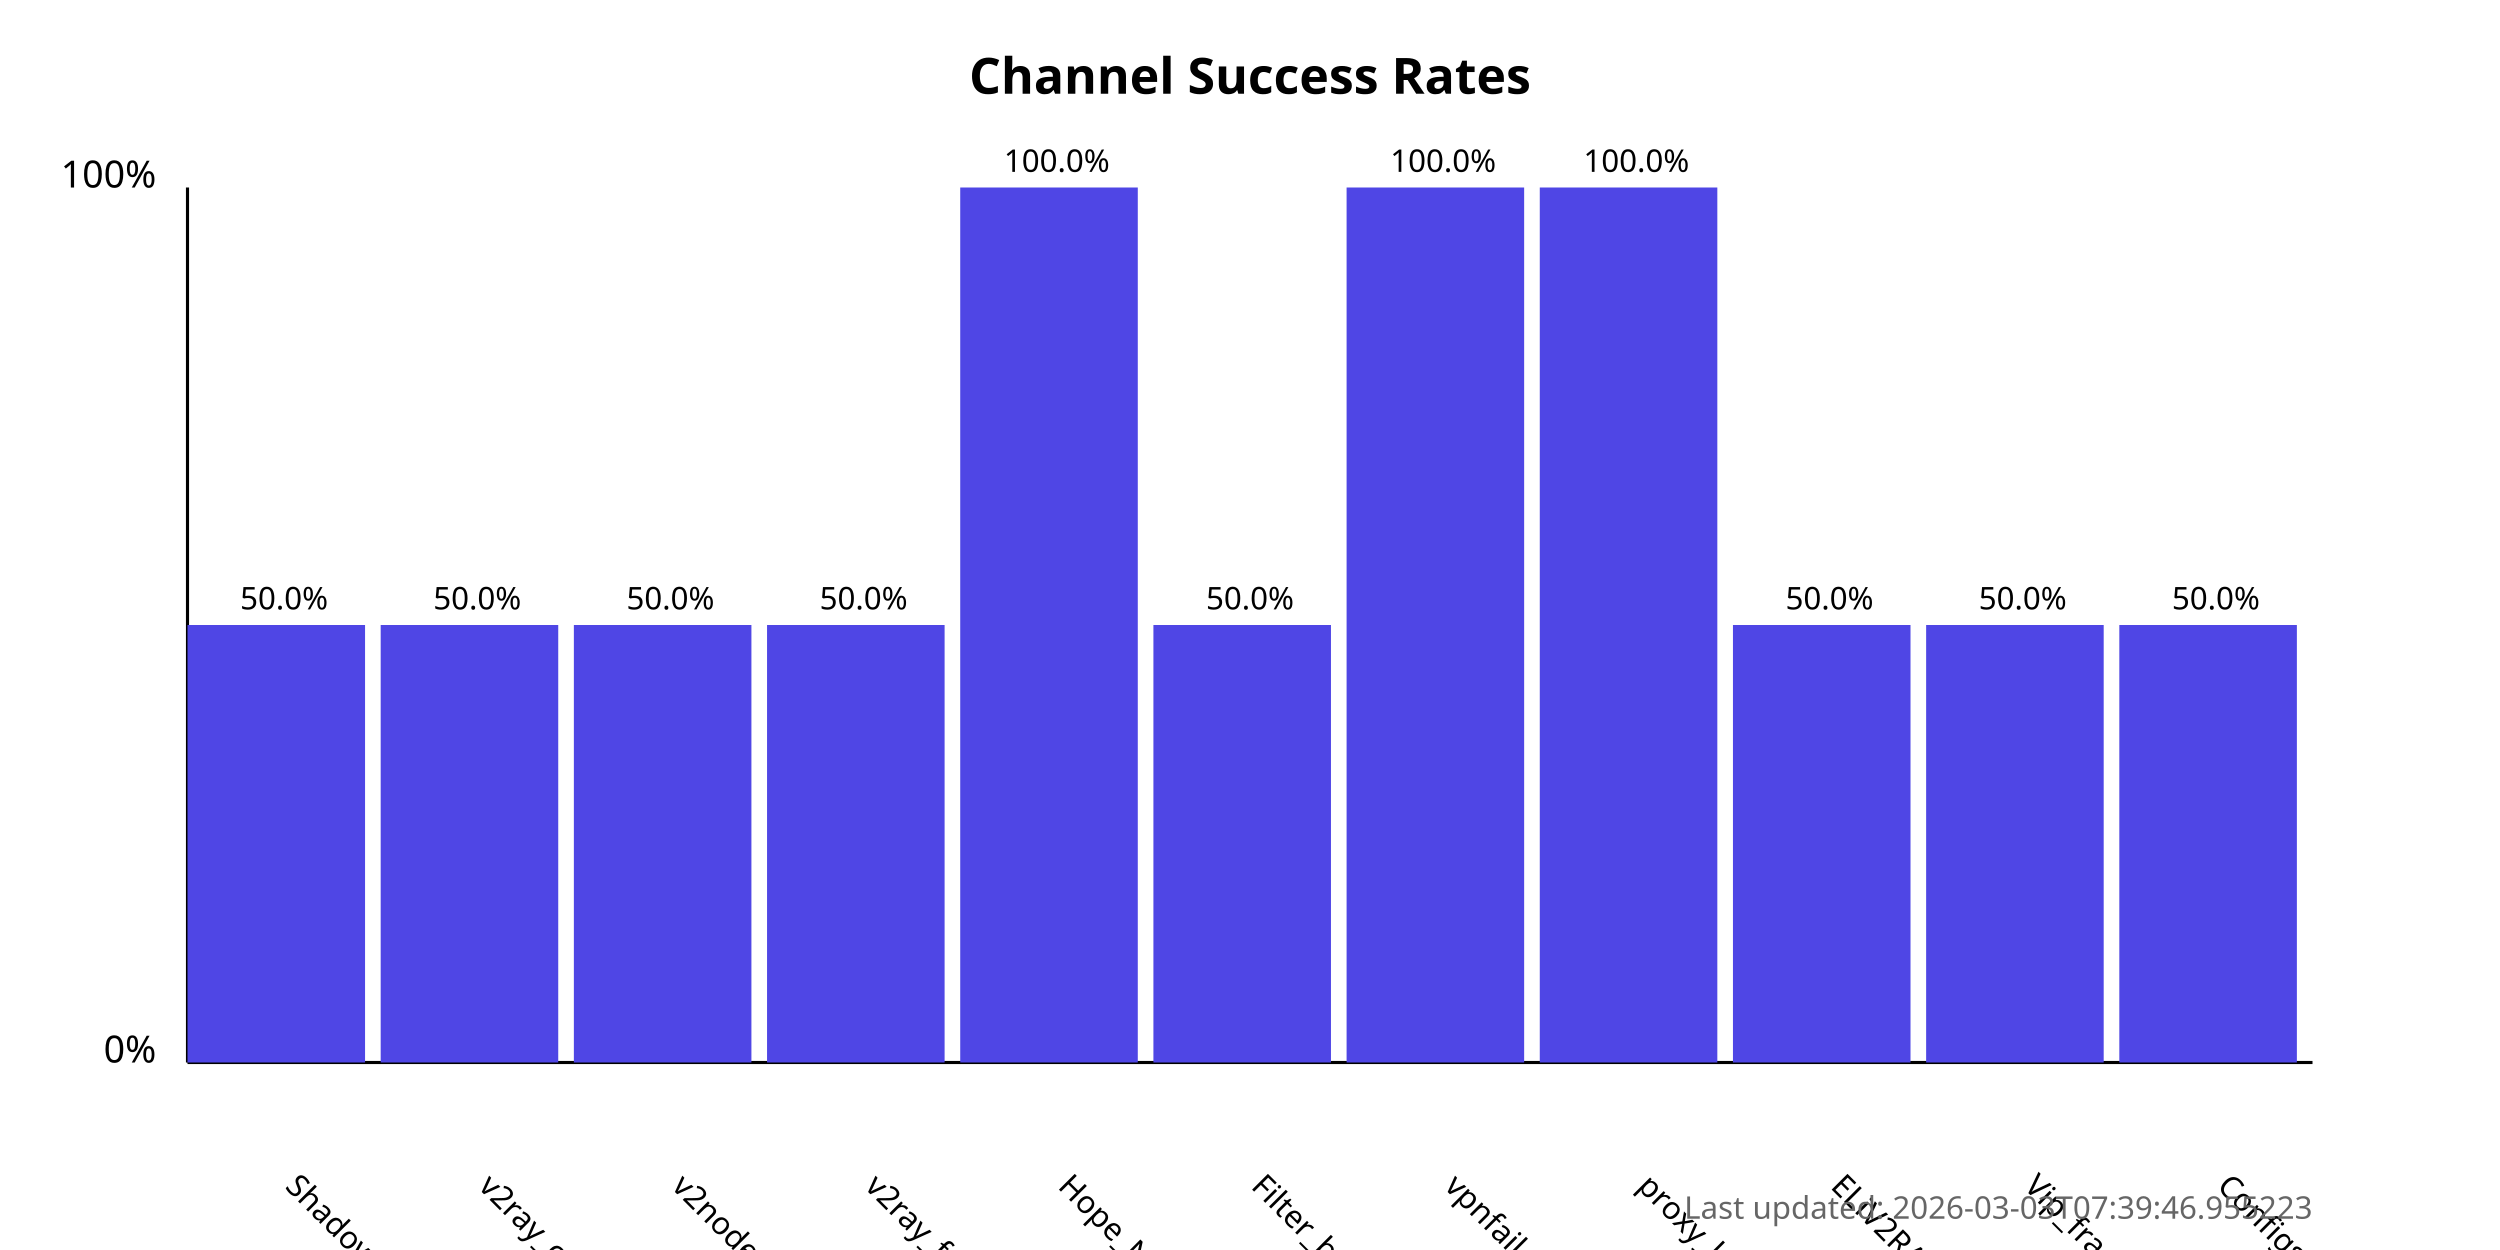
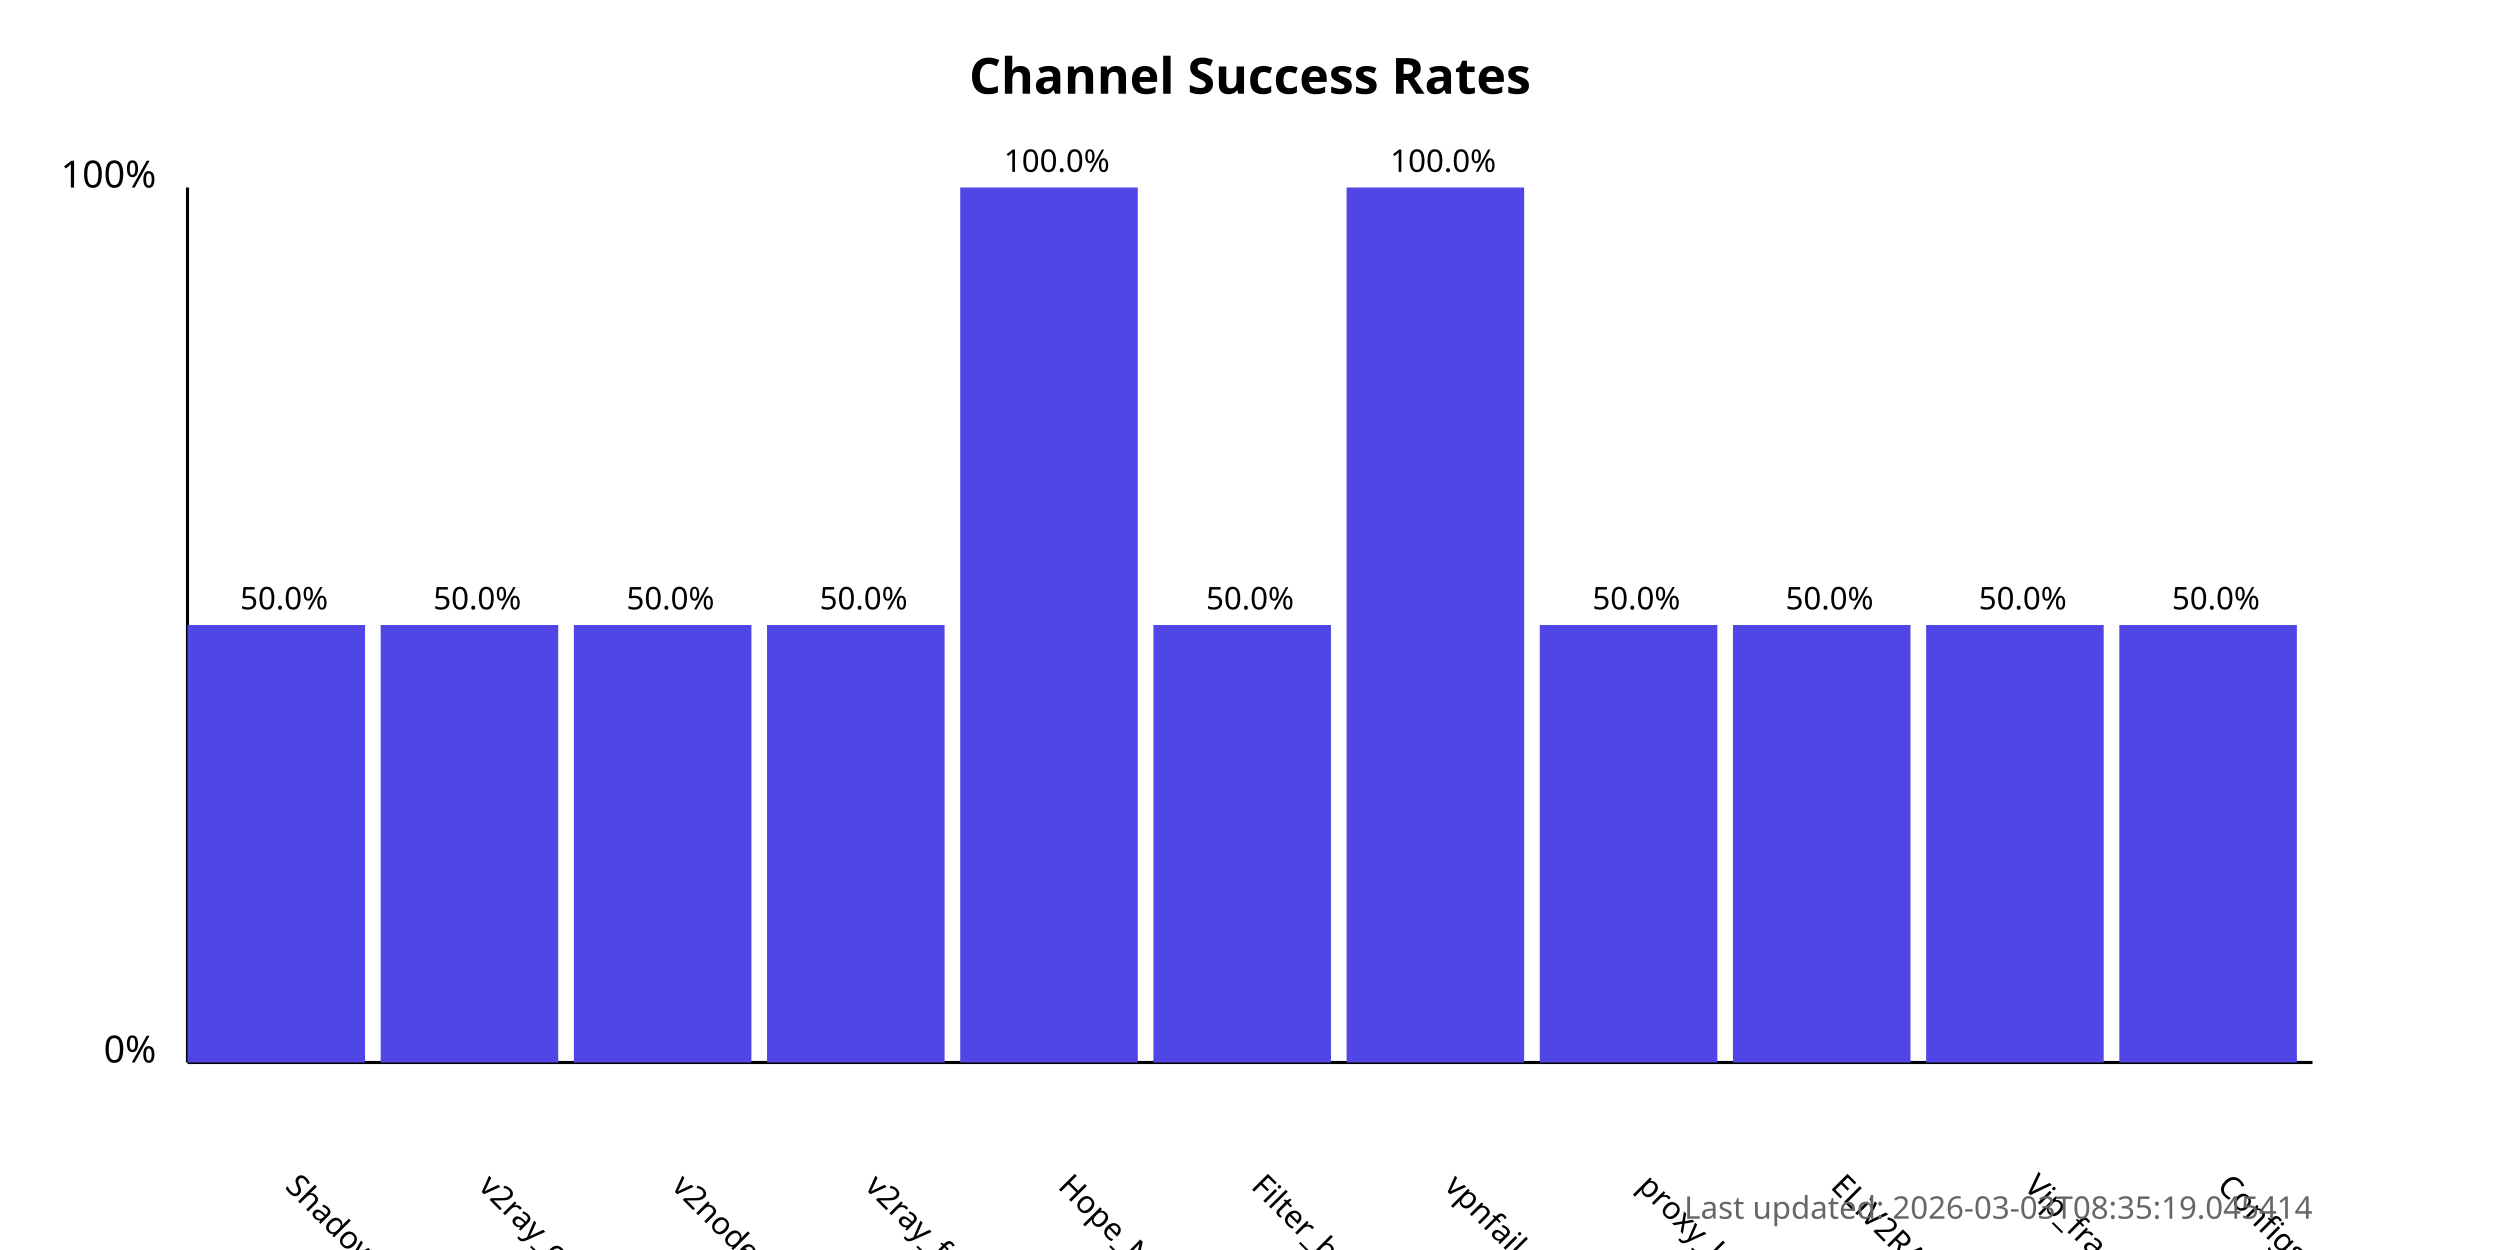
<svg xmlns="http://www.w3.org/2000/svg" width="800" height="400">
  <style>
            .chart-title { font: bold 16px sans-serif; }
            .axis-label { font: 12px sans-serif; }
            .tick-label { font: 10px sans-serif; }
            .bar { fill: #4f46e5; }
            .bar:hover { fill: #6366f1; }
            .timestamp { font: 10px sans-serif; fill: #666; }
        </style>
  <text x="400.0" y="30" text-anchor="middle" class="chart-title">
            Channel Success Rates
        </text>
  <line x1="60" y1="340" x2="60" y2="60" stroke="black" stroke-width="1" />
  <line x1="60" y1="340" x2="740" y2="340" stroke="black" stroke-width="1" />
  <text x="50" y="340" text-anchor="end" class="axis-label">0%</text>
  <text x="50" y="60" text-anchor="end" class="axis-label">100%</text>
  <g>
    <rect x="60" y="200.0" width="56.818" height="140.0" class="bar" />
    <text x="90.909" y="380" transform="rotate(45, 90.90909, 380)" text-anchor="start" class="tick-label">
                ShadowProxy66
            </text>
    <text x="90.909" y="195.0" text-anchor="middle" class="tick-label">
                50.0%
            </text>
  </g>
  <g>
    <rect x="121.818" y="200.0" width="56.818" height="140.0" class="bar" />
    <text x="152.727" y="380" transform="rotate(45, 152.7273, 380)" text-anchor="start" class="tick-label">
                v2ray_configs_pool
            </text>
    <text x="152.727" y="195.0" text-anchor="middle" class="tick-label">
                50.0%
            </text>
  </g>
  <g>
    <rect x="183.636" y="200.0" width="56.818" height="140.0" class="bar" />
    <text x="214.545" y="380" transform="rotate(45, 214.5455, 380)" text-anchor="start" class="tick-label">
                v2nodes
            </text>
    <text x="214.545" y="195.0" text-anchor="middle" class="tick-label">
                50.0%
            </text>
  </g>
  <g>
    <rect x="245.455" y="200.0" width="56.818" height="140.0" class="bar" />
    <text x="276.364" y="380" transform="rotate(45, 276.3636, 380)" text-anchor="start" class="tick-label">
                v2ray_free_conf
            </text>
    <text x="276.364" y="195.0" text-anchor="middle" class="tick-label">
                50.0%
            </text>
  </g>
  <g>
    <rect x="307.273" y="60.0" width="56.818" height="280.0" class="bar" />
    <text x="338.182" y="380" transform="rotate(45, 338.1818, 380)" text-anchor="start" class="tick-label">
                Hope_Net
            </text>
    <text x="338.182" y="55.0" text-anchor="middle" class="tick-label">
                100.0%
            </text>
  </g>
  <g>
    <rect x="369.091" y="200.0" width="56.818" height="140.0" class="bar" />
    <text x="400.0" y="380" transform="rotate(45, 400.0, 380)" text-anchor="start" class="tick-label">
                Filter_breaker
            </text>
    <text x="400.0" y="195.0" text-anchor="middle" class="tick-label">
                50.0%
            </text>
  </g>
  <g>
    <rect x="430.909" y="60.0" width="56.818" height="280.0" class="bar" />
    <text x="461.818" y="380" transform="rotate(45, 461.8182, 380)" text-anchor="start" class="tick-label">
                vpnfail_vless
            </text>
    <text x="461.818" y="55.0" text-anchor="middle" class="tick-label">
                100.0%
            </text>
  </g>
  <g>
-     <rect x="492.727" y="60.0" width="56.818" height="280.0" class="bar" />
+     <rect x="492.727" y="200.0" width="56.818" height="140.0" class="bar" />
    <text x="523.636" y="380" transform="rotate(45, 523.6364, 380)" text-anchor="start" class="tick-label">
                proxy_kafee
            </text>
-     <text x="523.636" y="55.0" text-anchor="middle" class="tick-label">
-                 100.0%
+     <text x="523.636" y="195.0" text-anchor="middle" class="tick-label">
+                 50.0%
            </text>
  </g>
  <g>
    <rect x="554.545" y="200.0" width="56.818" height="140.0" class="bar" />
    <text x="585.455" y="380" transform="rotate(45, 585.4545, 380)" text-anchor="start" class="tick-label">
                ELiV2RAY
            </text>
    <text x="585.455" y="195.0" text-anchor="middle" class="tick-label">
                50.0%
            </text>
  </g>
  <g>
    <rect x="616.364" y="200.0" width="56.818" height="140.0" class="bar" />
    <text x="647.273" y="380" transform="rotate(45, 647.2727, 380)" text-anchor="start" class="tick-label">
                Vip_fragment_v2ray
            </text>
    <text x="647.273" y="195.0" text-anchor="middle" class="tick-label">
                50.0%
            </text>
  </g>
  <g>
    <rect x="678.182" y="200.0" width="56.818" height="140.0" class="bar" />
    <text x="709.091" y="380" transform="rotate(45, 709.0909, 380)" text-anchor="start" class="tick-label">
                ConfigsHubPlus
            </text>
    <text x="709.091" y="195.0" text-anchor="middle" class="tick-label">
                50.0%
            </text>
  </g>
  <text x="740" y="390" text-anchor="end" class="timestamp">
-             Last updated: 2026-03-03T07:39:46.955223
+             Last updated: 2026-03-03T08:35:19.045414
        </text>
</svg>
